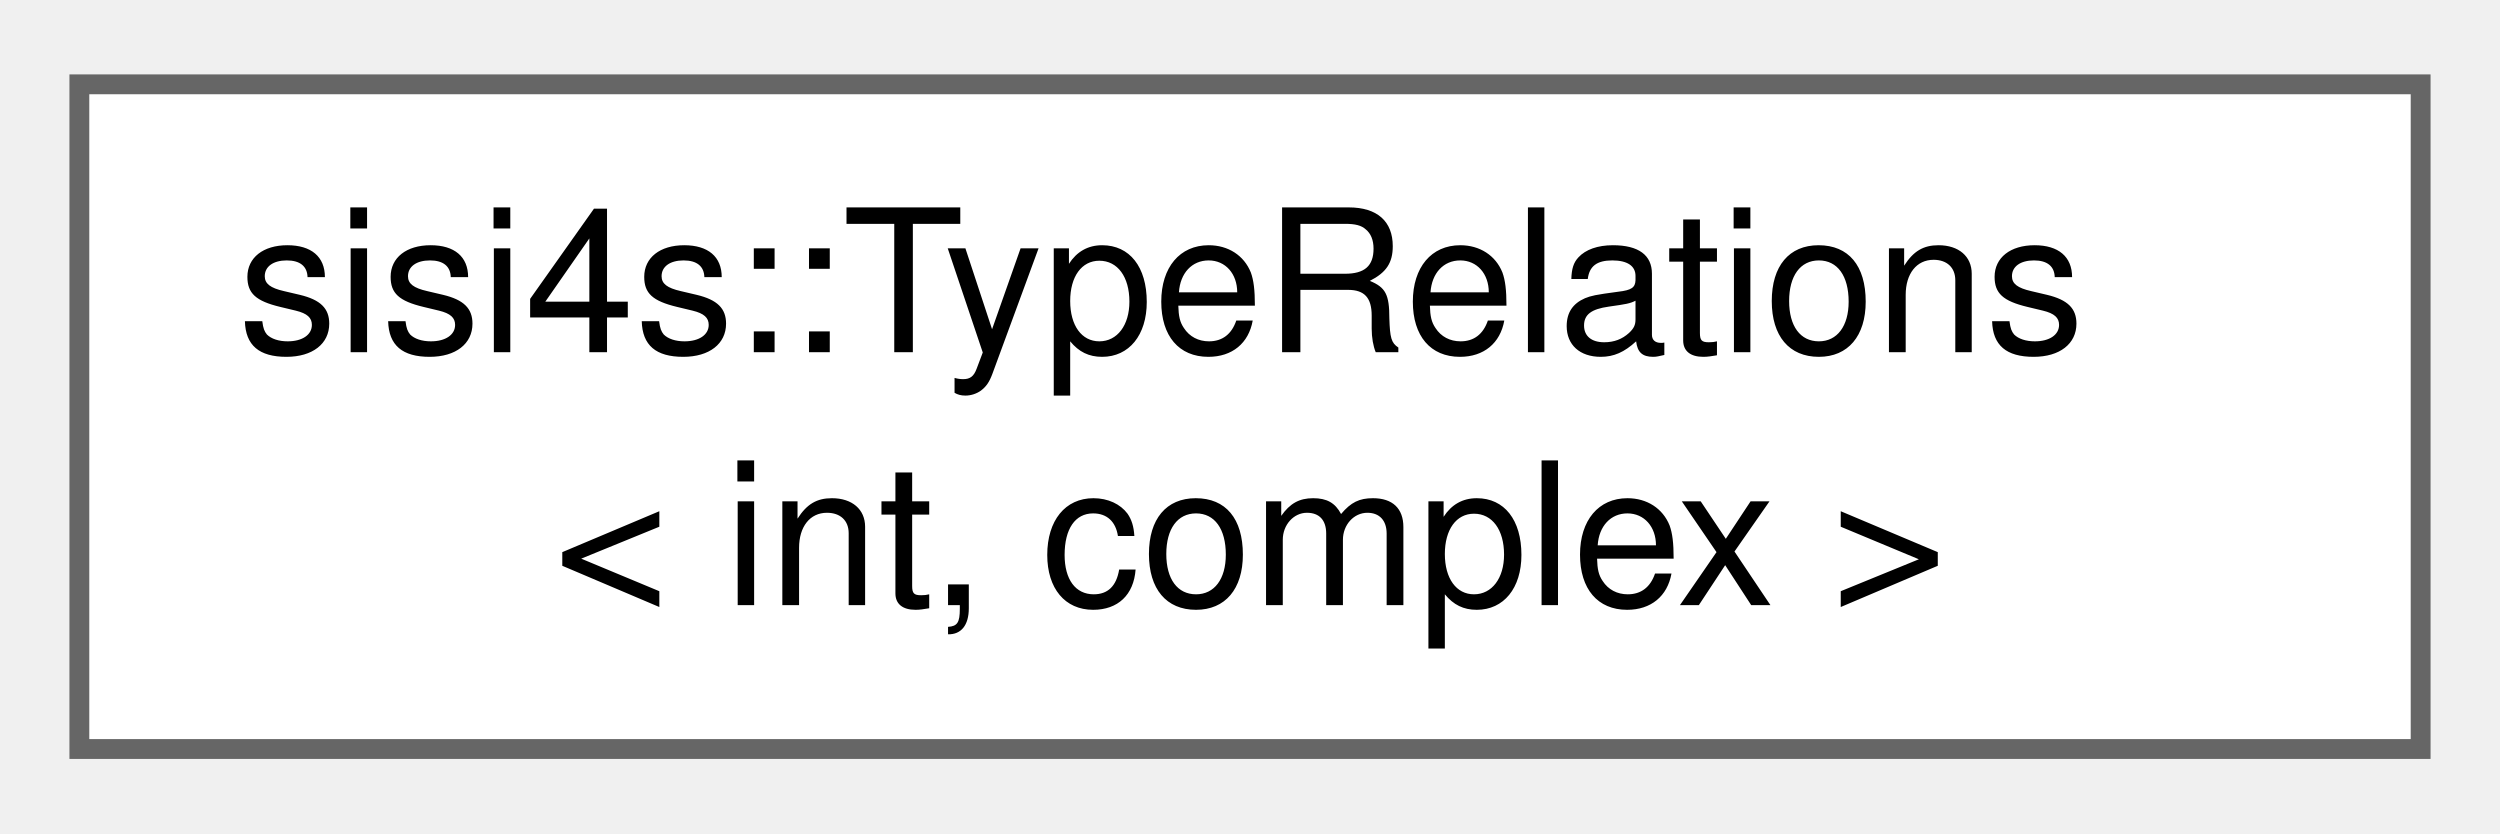
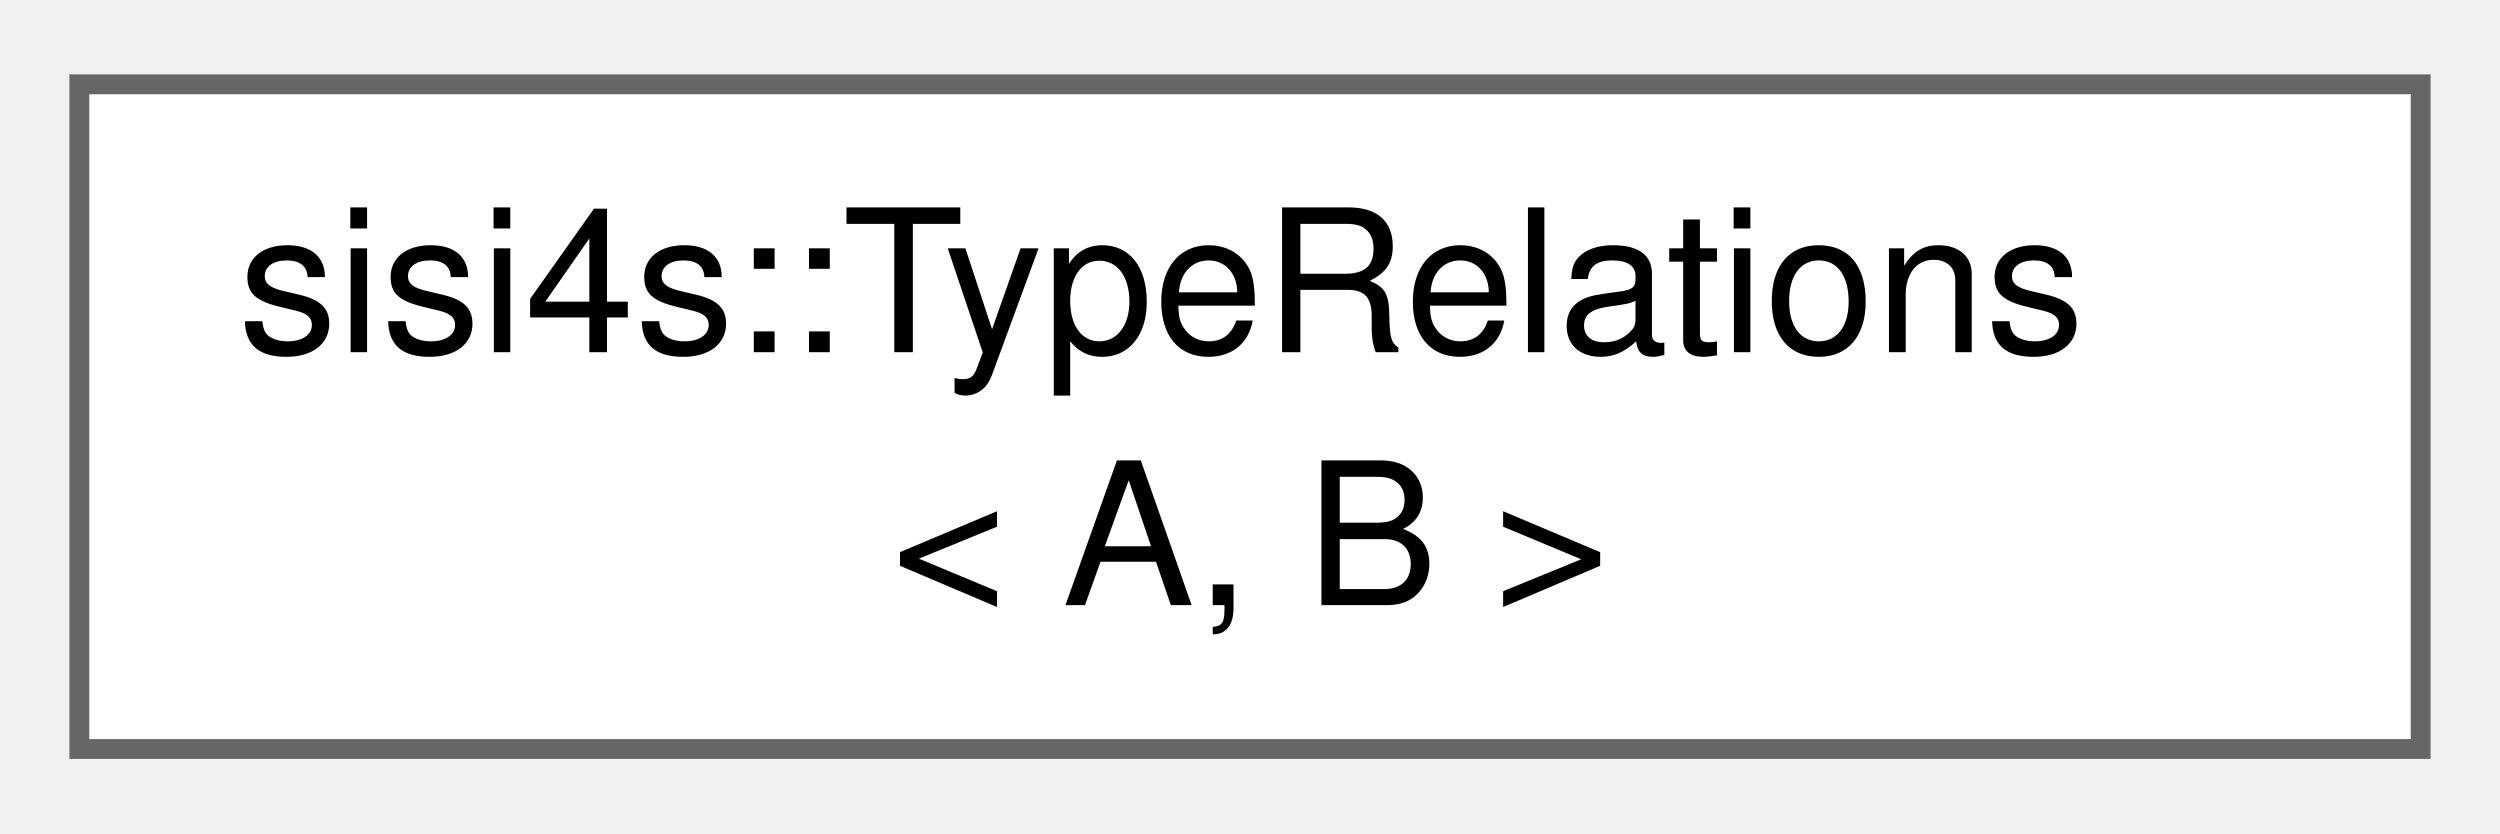
<svg xmlns="http://www.w3.org/2000/svg" xmlns:xlink="http://www.w3.org/1999/xlink" width="126pt" height="42pt" viewBox="0.00 0.00 126.00 41.50">
  <g id="graph0" class="graph" transform="scale(1 1) rotate(0) translate(4 37.5)">
    <g id="Node000000" class="node">
      <g id="a_Node000000">
-         <a xlink:href="classsisi4s_1_1TypeRelations_3_01int_00_01complex_01_4.html" target="_top" xlink:title=" ">
+         <a xlink:href="classsisi4s_1_1TypeRelations.html" target="_top" xlink:title=" ">
          <polygon fill="white" stroke="#666666" points="118,-33.5 0,-33.5 0,0 118,0 118,-33.5" />
          <text text-anchor="start" x="8" y="-20" font-family="Helvetica,sans-Serif" font-size="10.00">sisi4s::TypeRelations</text>
-           <text text-anchor="middle" x="59" y="-7.25" font-family="Helvetica,sans-Serif" font-size="10.00">&lt; int, complex &gt;</text>
+           <text text-anchor="middle" x="59" y="-7.25" font-family="Helvetica,sans-Serif" font-size="10.00">&lt; A, B &gt;</text>
        </a>
      </g>
    </g>
  </g>
</svg>
